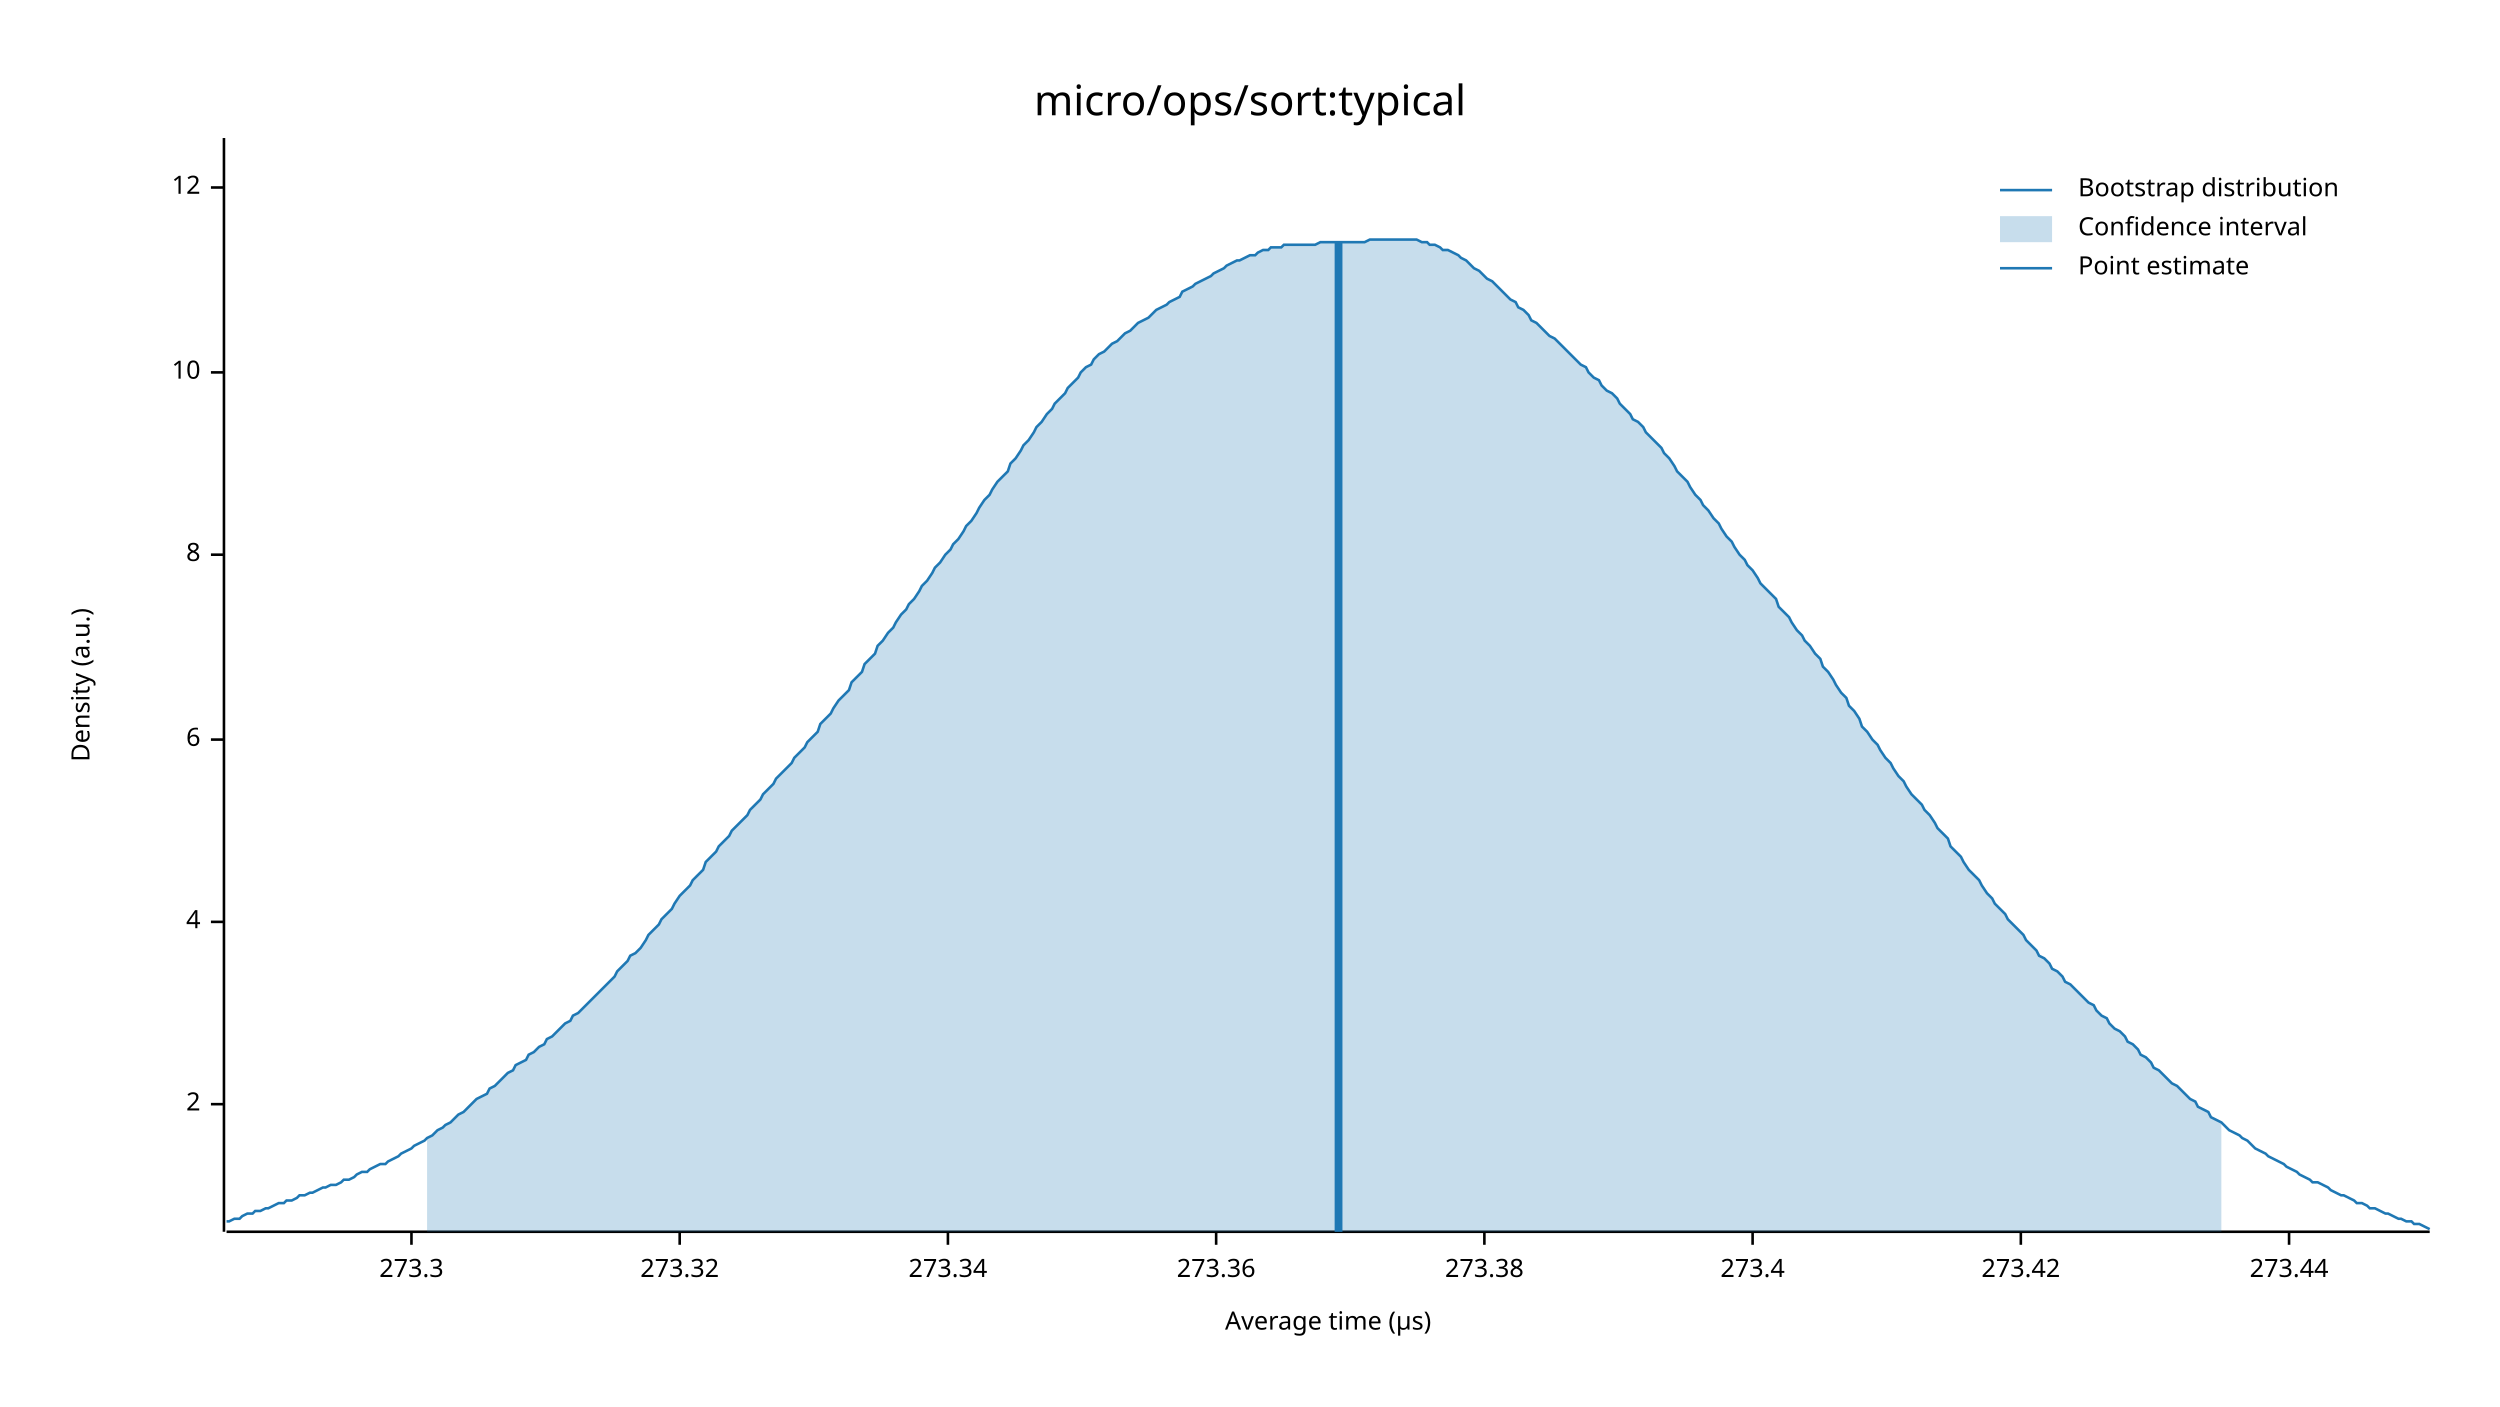
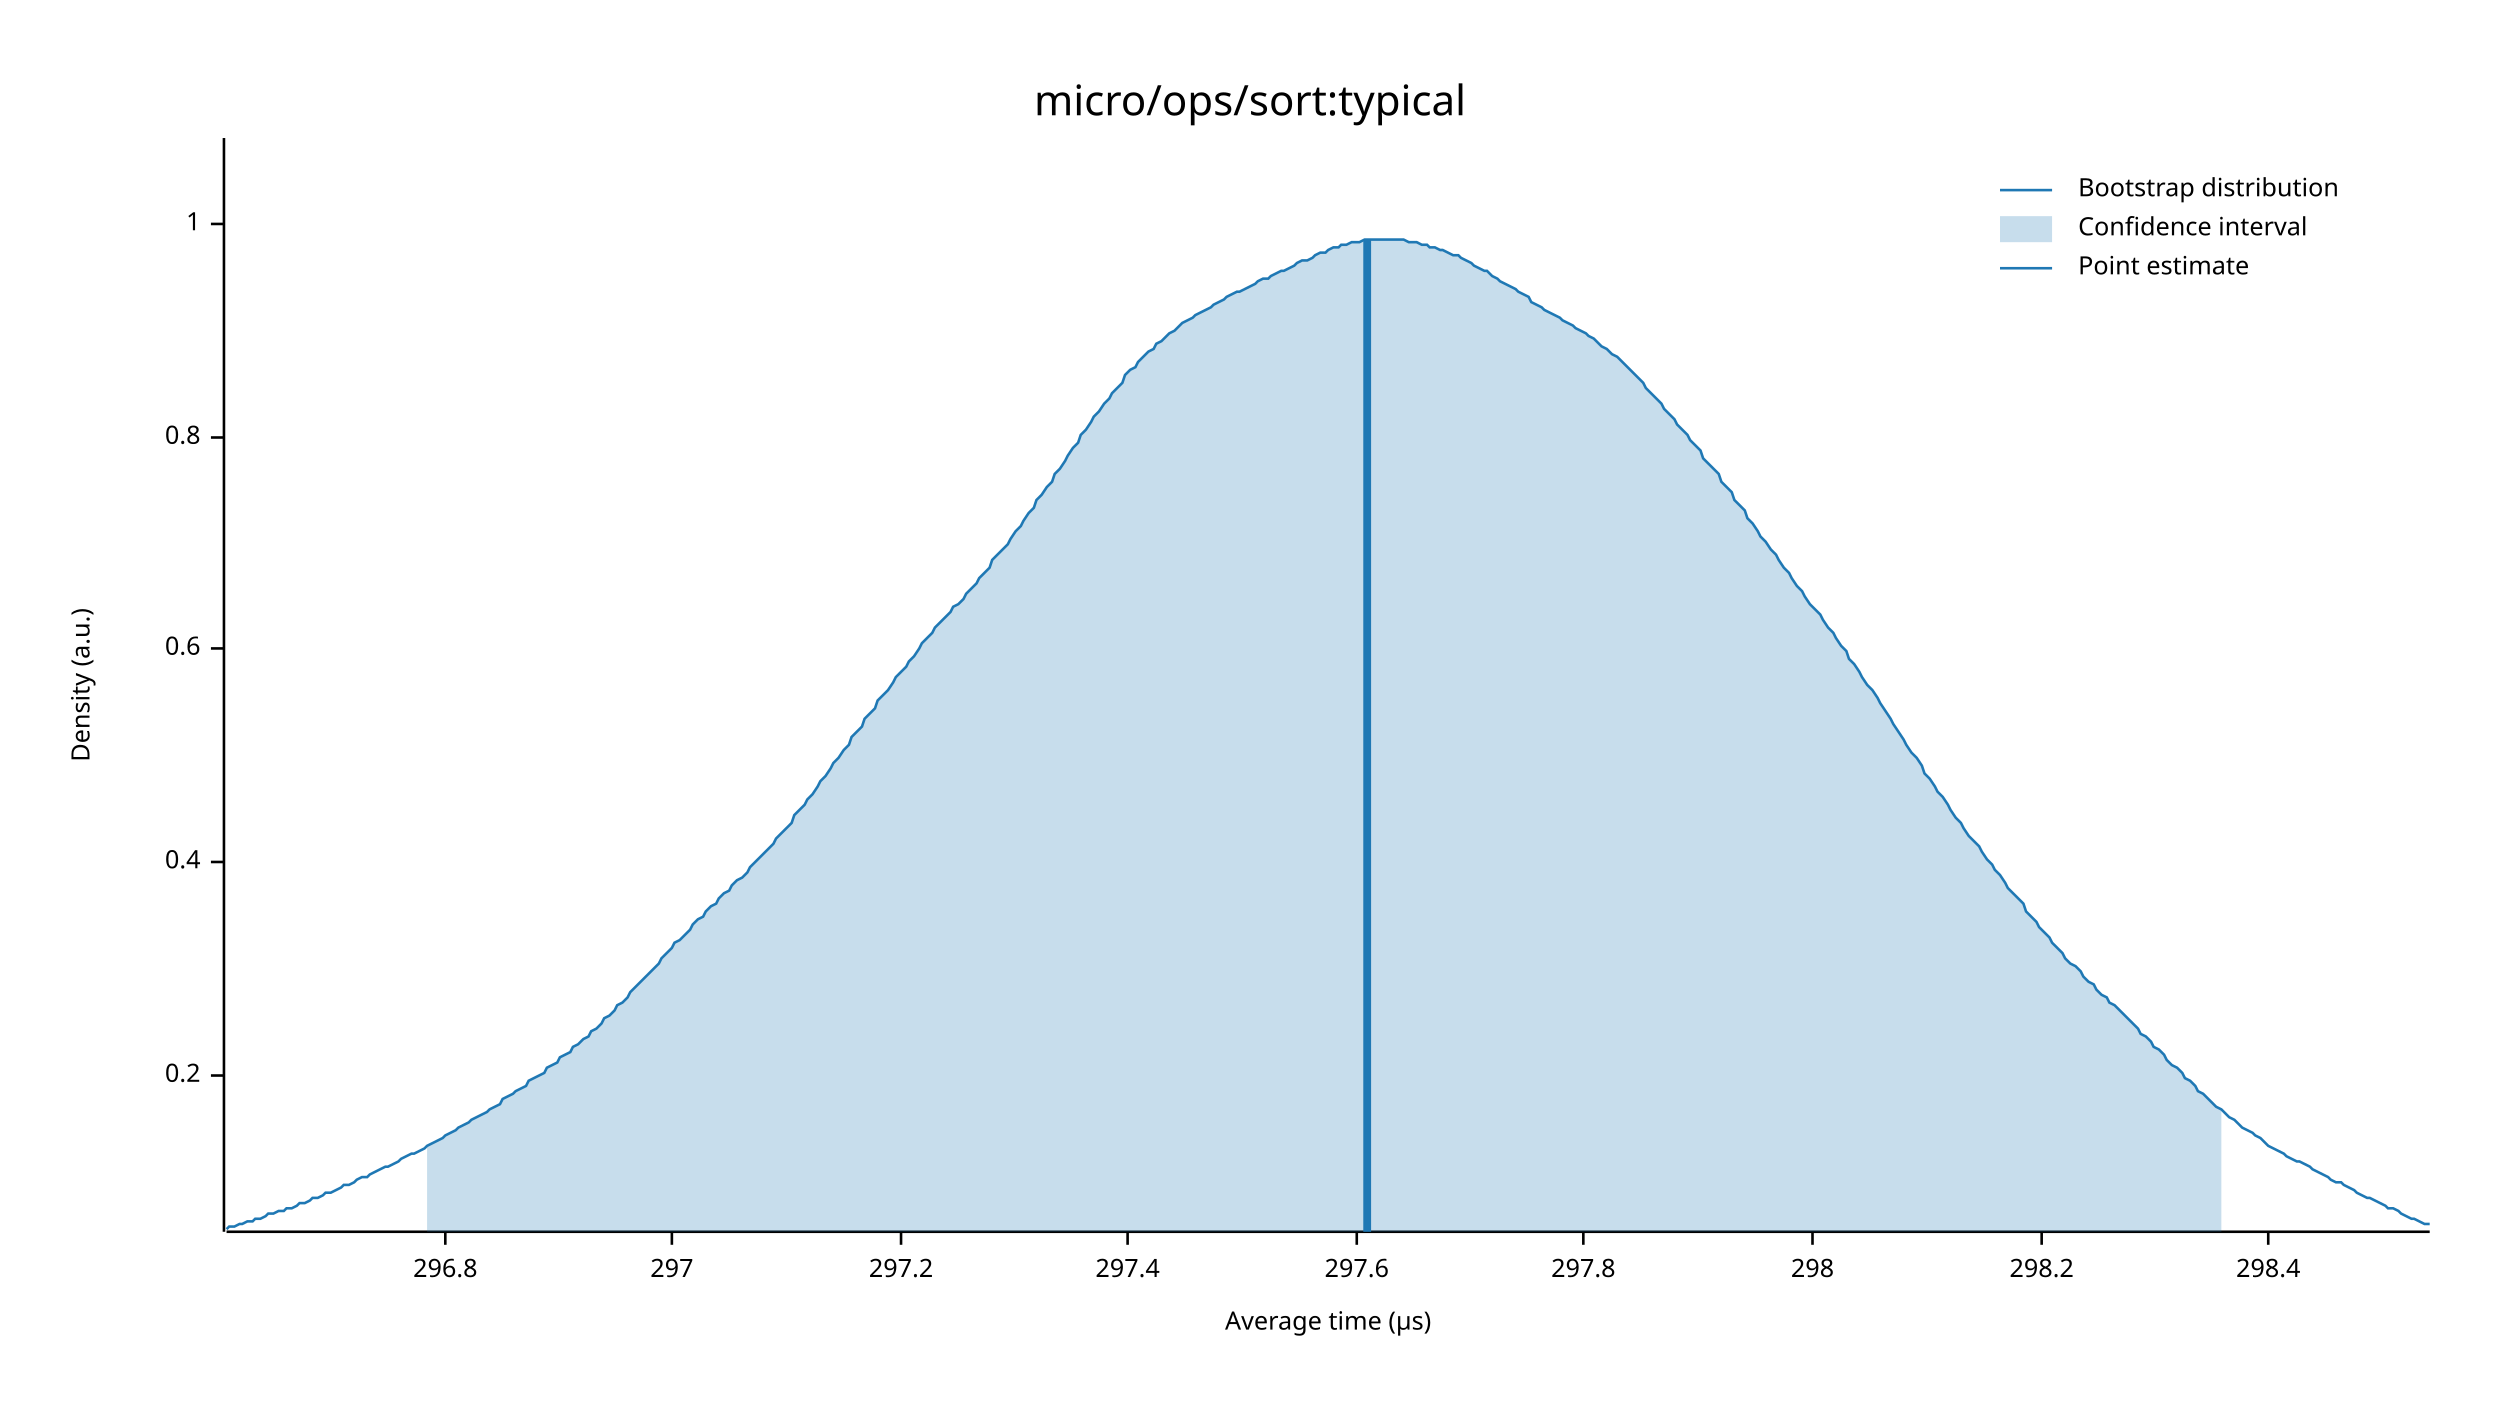
<svg xmlns="http://www.w3.org/2000/svg" width="960" height="540" viewBox="0 0 960 540">
  <text x="480" y="32" dy="0.76em" text-anchor="middle" font-family="sans-serif" font-size="16.129" opacity="1" fill="#000000">
micro/ops/sort:typical
</text>
  <text x="27" y="263" dy="0.76em" text-anchor="middle" font-family="sans-serif" font-size="9.677" opacity="1" fill="#000000" transform="rotate(270, 27, 263)">
Density (a.u.)
</text>
  <text x="510" y="513" dy="-0.5ex" text-anchor="middle" font-family="sans-serif" font-size="9.677" opacity="1" fill="#000000">
Average time (µs)
</text>
  <polyline fill="none" opacity="1" stroke="#000000" stroke-width="1" points="86,53 86,473 " />
-   <text x="77" y="424" dy="0.5ex" text-anchor="end" font-family="sans-serif" font-size="9.677" opacity="1" fill="#000000">
- 2
+   <text x="77" y="413" dy="0.5ex" text-anchor="end" font-family="sans-serif" font-size="9.677" opacity="1" fill="#000000">
+ 0.2
</text>
-   <polyline fill="none" opacity="1" stroke="#000000" stroke-width="1" points="81,424 86,424 " />
-   <text x="77" y="354" dy="0.5ex" text-anchor="end" font-family="sans-serif" font-size="9.677" opacity="1" fill="#000000">
- 4
+   <polyline fill="none" opacity="1" stroke="#000000" stroke-width="1" points="81,413 86,413 " />
+   <text x="77" y="331" dy="0.5ex" text-anchor="end" font-family="sans-serif" font-size="9.677" opacity="1" fill="#000000">
+ 0.4
</text>
-   <polyline fill="none" opacity="1" stroke="#000000" stroke-width="1" points="81,354 86,354 " />
-   <text x="77" y="284" dy="0.5ex" text-anchor="end" font-family="sans-serif" font-size="9.677" opacity="1" fill="#000000">
- 6
+   <polyline fill="none" opacity="1" stroke="#000000" stroke-width="1" points="81,331 86,331 " />
+   <text x="77" y="249" dy="0.5ex" text-anchor="end" font-family="sans-serif" font-size="9.677" opacity="1" fill="#000000">
+ 0.6
</text>
-   <polyline fill="none" opacity="1" stroke="#000000" stroke-width="1" points="81,284 86,284 " />
-   <text x="77" y="213" dy="0.5ex" text-anchor="end" font-family="sans-serif" font-size="9.677" opacity="1" fill="#000000">
- 8
+   <polyline fill="none" opacity="1" stroke="#000000" stroke-width="1" points="81,249 86,249 " />
+   <text x="77" y="168" dy="0.5ex" text-anchor="end" font-family="sans-serif" font-size="9.677" opacity="1" fill="#000000">
+ 0.8
</text>
-   <polyline fill="none" opacity="1" stroke="#000000" stroke-width="1" points="81,213 86,213 " />
-   <text x="77" y="143" dy="0.5ex" text-anchor="end" font-family="sans-serif" font-size="9.677" opacity="1" fill="#000000">
- 10
+   <polyline fill="none" opacity="1" stroke="#000000" stroke-width="1" points="81,168 86,168 " />
+   <text x="77" y="86" dy="0.5ex" text-anchor="end" font-family="sans-serif" font-size="9.677" opacity="1" fill="#000000">
+ 1
</text>
-   <polyline fill="none" opacity="1" stroke="#000000" stroke-width="1" points="81,143 86,143 " />
-   <text x="77" y="72" dy="0.5ex" text-anchor="end" font-family="sans-serif" font-size="9.677" opacity="1" fill="#000000">
- 12
+   <polyline fill="none" opacity="1" stroke="#000000" stroke-width="1" points="81,86 86,86 " />
+   <polyline fill="none" opacity="1" stroke="#000000" stroke-width="1" points="87,473 933,473 " />
+   <text x="171" y="483" dy="0.76em" text-anchor="middle" font-family="sans-serif" font-size="9.677" opacity="1" fill="#000000">
+ 296.8
</text>
-   <polyline fill="none" opacity="1" stroke="#000000" stroke-width="1" points="81,72 86,72 " />
-   <polyline fill="none" opacity="1" stroke="#000000" stroke-width="1" points="87,473 933,473 " />
-   <text x="158" y="483" dy="0.76em" text-anchor="middle" font-family="sans-serif" font-size="9.677" opacity="1" fill="#000000">
- 273.3
+   <polyline fill="none" opacity="1" stroke="#000000" stroke-width="1" points="171,473 171,478 " />
+   <text x="258" y="483" dy="0.76em" text-anchor="middle" font-family="sans-serif" font-size="9.677" opacity="1" fill="#000000">
+ 297
</text>
-   <polyline fill="none" opacity="1" stroke="#000000" stroke-width="1" points="158,473 158,478 " />
-   <text x="261" y="483" dy="0.76em" text-anchor="middle" font-family="sans-serif" font-size="9.677" opacity="1" fill="#000000">
- 273.32
+   <polyline fill="none" opacity="1" stroke="#000000" stroke-width="1" points="258,473 258,478 " />
+   <text x="346" y="483" dy="0.76em" text-anchor="middle" font-family="sans-serif" font-size="9.677" opacity="1" fill="#000000">
+ 297.2
</text>
-   <polyline fill="none" opacity="1" stroke="#000000" stroke-width="1" points="261,473 261,478 " />
-   <text x="364" y="483" dy="0.76em" text-anchor="middle" font-family="sans-serif" font-size="9.677" opacity="1" fill="#000000">
- 273.34
+   <polyline fill="none" opacity="1" stroke="#000000" stroke-width="1" points="346,473 346,478 " />
+   <text x="433" y="483" dy="0.76em" text-anchor="middle" font-family="sans-serif" font-size="9.677" opacity="1" fill="#000000">
+ 297.4
</text>
-   <polyline fill="none" opacity="1" stroke="#000000" stroke-width="1" points="364,473 364,478 " />
-   <text x="467" y="483" dy="0.76em" text-anchor="middle" font-family="sans-serif" font-size="9.677" opacity="1" fill="#000000">
- 273.36
+   <polyline fill="none" opacity="1" stroke="#000000" stroke-width="1" points="433,473 433,478 " />
+   <text x="521" y="483" dy="0.76em" text-anchor="middle" font-family="sans-serif" font-size="9.677" opacity="1" fill="#000000">
+ 297.6
</text>
-   <polyline fill="none" opacity="1" stroke="#000000" stroke-width="1" points="467,473 467,478 " />
-   <text x="570" y="483" dy="0.76em" text-anchor="middle" font-family="sans-serif" font-size="9.677" opacity="1" fill="#000000">
- 273.38
+   <polyline fill="none" opacity="1" stroke="#000000" stroke-width="1" points="521,473 521,478 " />
+   <text x="608" y="483" dy="0.76em" text-anchor="middle" font-family="sans-serif" font-size="9.677" opacity="1" fill="#000000">
+ 297.8
</text>
-   <polyline fill="none" opacity="1" stroke="#000000" stroke-width="1" points="570,473 570,478 " />
-   <text x="673" y="483" dy="0.76em" text-anchor="middle" font-family="sans-serif" font-size="9.677" opacity="1" fill="#000000">
- 273.4
+   <polyline fill="none" opacity="1" stroke="#000000" stroke-width="1" points="608,473 608,478 " />
+   <text x="696" y="483" dy="0.76em" text-anchor="middle" font-family="sans-serif" font-size="9.677" opacity="1" fill="#000000">
+ 298
</text>
-   <polyline fill="none" opacity="1" stroke="#000000" stroke-width="1" points="673,473 673,478 " />
-   <text x="776" y="483" dy="0.76em" text-anchor="middle" font-family="sans-serif" font-size="9.677" opacity="1" fill="#000000">
- 273.42
+   <polyline fill="none" opacity="1" stroke="#000000" stroke-width="1" points="696,473 696,478 " />
+   <text x="784" y="483" dy="0.76em" text-anchor="middle" font-family="sans-serif" font-size="9.677" opacity="1" fill="#000000">
+ 298.2
</text>
-   <polyline fill="none" opacity="1" stroke="#000000" stroke-width="1" points="776,473 776,478 " />
-   <text x="879" y="483" dy="0.76em" text-anchor="middle" font-family="sans-serif" font-size="9.677" opacity="1" fill="#000000">
- 273.44
+   <polyline fill="none" opacity="1" stroke="#000000" stroke-width="1" points="784,473 784,478 " />
+   <text x="871" y="483" dy="0.76em" text-anchor="middle" font-family="sans-serif" font-size="9.677" opacity="1" fill="#000000">
+ 298.4
</text>
-   <polyline fill="none" opacity="1" stroke="#000000" stroke-width="1" points="879,473 879,478 " />
-   <polyline fill="none" opacity="1" stroke="#1F78B4" stroke-width="1" points="87,469 88,469 90,468 92,468 93,467 95,466 97,466 98,465 100,465 102,464 103,464 105,463 107,462 109,462 110,461 112,461 114,460 115,459 117,459 119,458 120,458 122,457 124,456 125,456 127,455 129,455 131,454 132,453 134,453 136,452 137,451 139,450 141,450 142,449 144,448 146,447 148,447 149,446 151,445 153,444 154,443 156,442 158,441 159,440 161,439 163,438 164,437 166,436 168,434 170,433 171,432 173,431 175,429 176,428 178,427 180,425 181,424 183,422 185,421 187,420 188,418 190,417 192,415 193,414 195,412 197,411 198,409 200,408 202,407 203,405 205,404 207,402 209,401 210,399 212,398 214,396 215,395 217,393 219,392 220,390 222,389 224,387 226,385 227,384 229,382 231,380 232,379 234,377 236,375 237,373 239,371 241,369 242,367 244,366 246,364 248,361 249,359 251,357 253,355 254,353 256,351 258,349 259,347 261,344 263,342 265,340 266,338 268,336 270,334 271,331 273,329 275,327 276,325 278,323 280,321 281,319 283,317 285,315 287,313 288,311 290,309 292,307 293,305 295,303 297,301 298,299 300,297 302,295 304,293 305,291 307,289 309,287 310,285 312,283 314,281 315,278 317,276 319,274 320,272 322,269 324,267 326,265 327,262 329,260 331,258 332,255 334,253 336,251 337,248 339,246 341,243 343,241 344,239 346,236 348,234 349,232 351,230 353,227 354,225 356,223 358,220 359,218 361,216 363,213 365,211 366,209 368,207 370,204 371,202 373,200 375,197 376,195 378,192 380,190 381,188 383,185 385,183 387,181 388,178 390,176 392,173 393,171 395,169 397,166 398,164 400,162 402,159 404,157 405,155 407,153 409,151 410,149 412,147 414,145 415,143 417,141 419,140 420,138 422,136 424,135 426,133 427,132 429,131 431,129 432,128 434,127 436,125 437,124 439,123 441,122 443,120 444,119 446,118 448,117 449,116 451,115 453,114 454,112 456,111 458,110 459,109 461,108 463,107 465,106 466,105 468,104 470,103 471,102 473,101 475,100 476,100 478,99 480,98 482,98 483,97 485,96 487,96 488,95 490,95 492,95 493,94 495,94 497,94 498,94 500,94 502,94 504,94 505,94 507,93 509,93 510,93 512,93 514,93 515,93 517,93 519,93 521,93 522,93 524,93 526,92 527,92 529,92 531,92 532,92 534,92 536,92 537,92 539,92 541,92 543,92 544,92 546,93 548,93 549,94 551,94 553,95 554,96 556,96 558,97 560,98 561,99 563,100 565,102 566,103 568,104 570,106 571,107 573,108 575,110 576,111 578,113 580,115 582,116 583,118 585,119 587,121 588,123 590,124 592,126 593,127 595,129 597,130 599,132 600,133 602,135 604,137 605,138 607,140 609,141 610,143 612,145 614,146 615,148 617,150 619,151 621,153 622,155 624,157 626,159 627,161 629,162 631,164 632,166 634,168 636,170 638,172 639,174 641,176 643,179 644,181 646,183 648,185 649,187 651,190 653,192 654,194 656,196 658,199 660,201 661,203 663,206 665,208 666,210 668,213 670,215 671,217 673,219 675,222 676,224 678,226 680,228 682,230 683,233 685,235 687,237 688,239 690,242 692,244 693,246 695,248 697,251 699,253 700,256 702,258 704,261 705,263 707,266 709,268 710,271 712,273 714,276 715,279 717,281 719,284 721,286 722,288 724,291 726,293 727,295 729,298 731,300 732,302 734,305 736,307 738,309 739,311 741,313 743,316 744,318 746,320 748,322 749,325 751,327 753,329 754,331 756,334 758,336 760,338 761,340 763,343 765,345 766,347 768,349 770,351 771,353 773,355 775,357 777,359 778,361 780,363 782,365 783,367 785,368 787,370 788,372 790,373 792,375 793,377 795,378 797,380 799,382 800,383 802,385 804,386 805,388 807,390 809,391 810,393 812,395 814,396 816,398 817,400 819,401 821,403 822,405 824,406 826,408 827,410 829,411 831,413 832,414 834,416 836,417 838,419 839,420 841,422 843,423 844,425 846,426 848,427 849,429 851,430 853,431 855,433 856,434 858,435 860,436 861,437 863,438 865,440 866,441 868,442 870,443 871,444 873,445 875,446 877,447 878,448 880,449 882,450 883,451 885,452 887,453 888,454 890,454 892,455 894,456 895,457 897,458 899,459 900,459 902,460 904,461 905,462 907,462 909,463 910,464 912,464 914,465 916,466 917,466 919,467 921,468 922,468 924,469 926,469 927,470 929,470 931,471 933,472 " />
-   <polygon opacity="0.25" fill="#1F78B4" points="164,437 166,436 168,434 170,433 171,432 173,431 175,429 176,428 178,427 180,425 181,424 183,422 185,421 187,420 188,418 190,417 192,415 193,414 195,412 197,411 198,409 200,408 202,407 203,405 205,404 207,402 209,401 210,399 212,398 214,396 215,395 217,393 219,392 220,390 222,389 224,387 226,385 227,384 229,382 231,380 232,379 234,377 236,375 237,373 239,371 241,369 242,367 244,366 246,364 248,361 249,359 251,357 253,355 254,353 256,351 258,349 259,347 261,344 263,342 265,340 266,338 268,336 270,334 271,331 273,329 275,327 276,325 278,323 280,321 281,319 283,317 285,315 287,313 288,311 290,309 292,307 293,305 295,303 297,301 298,299 300,297 302,295 304,293 305,291 307,289 309,287 310,285 312,283 314,281 315,278 317,276 319,274 320,272 322,269 324,267 326,265 327,262 329,260 331,258 332,255 334,253 336,251 337,248 339,246 341,243 343,241 344,239 346,236 348,234 349,232 351,230 353,227 354,225 356,223 358,220 359,218 361,216 363,213 365,211 366,209 368,207 370,204 371,202 373,200 375,197 376,195 378,192 380,190 381,188 383,185 385,183 387,181 388,178 390,176 392,173 393,171 395,169 397,166 398,164 400,162 402,159 404,157 405,155 407,153 409,151 410,149 412,147 414,145 415,143 417,141 419,140 420,138 422,136 424,135 426,133 427,132 429,131 431,129 432,128 434,127 436,125 437,124 439,123 441,122 443,120 444,119 446,118 448,117 449,116 451,115 453,114 454,112 456,111 458,110 459,109 461,108 463,107 465,106 466,105 468,104 470,103 471,102 473,101 475,100 476,100 478,99 480,98 482,98 483,97 485,96 487,96 488,95 490,95 492,95 493,94 495,94 497,94 498,94 500,94 502,94 504,94 505,94 507,93 509,93 510,93 512,93 514,93 515,93 517,93 519,93 521,93 522,93 524,93 526,92 527,92 529,92 531,92 532,92 534,92 536,92 537,92 539,92 541,92 543,92 544,92 546,93 548,93 549,94 551,94 553,95 554,96 556,96 558,97 560,98 561,99 563,100 565,102 566,103 568,104 570,106 571,107 573,108 575,110 576,111 578,113 580,115 582,116 583,118 585,119 587,121 588,123 590,124 592,126 593,127 595,129 597,130 599,132 600,133 602,135 604,137 605,138 607,140 609,141 610,143 612,145 614,146 615,148 617,150 619,151 621,153 622,155 624,157 626,159 627,161 629,162 631,164 632,166 634,168 636,170 638,172 639,174 641,176 643,179 644,181 646,183 648,185 649,187 651,190 653,192 654,194 656,196 658,199 660,201 661,203 663,206 665,208 666,210 668,213 670,215 671,217 673,219 675,222 676,224 678,226 680,228 682,230 683,233 685,235 687,237 688,239 690,242 692,244 693,246 695,248 697,251 699,253 700,256 702,258 704,261 705,263 707,266 709,268 710,271 712,273 714,276 715,279 717,281 719,284 721,286 722,288 724,291 726,293 727,295 729,298 731,300 732,302 734,305 736,307 738,309 739,311 741,313 743,316 744,318 746,320 748,322 749,325 751,327 753,329 754,331 756,334 758,336 760,338 761,340 763,343 765,345 766,347 768,349 770,351 771,353 773,355 775,357 777,359 778,361 780,363 782,365 783,367 785,368 787,370 788,372 790,373 792,375 793,377 795,378 797,380 799,382 800,383 802,385 804,386 805,388 807,390 809,391 810,393 812,395 814,396 816,398 817,400 819,401 821,403 822,405 824,406 826,408 827,410 829,411 831,413 832,414 834,416 836,417 838,419 839,420 841,422 843,423 844,425 846,426 848,427 849,429 851,430 853,431 853,473 164,473 " />
-   <polyline fill="none" opacity="1" stroke="#1F78B4" stroke-width="3" points="514,473 514,93 " />
+   <polyline fill="none" opacity="1" stroke="#000000" stroke-width="1" points="871,473 871,478 " />
+   <polyline fill="none" opacity="1" stroke="#1F78B4" stroke-width="1" points="87,472 88,471 90,471 92,470 93,470 95,469 97,469 98,468 100,468 102,467 103,466 105,466 107,465 109,465 110,464 112,464 114,463 115,462 117,462 119,461 120,460 122,460 124,459 125,458 127,458 129,457 131,456 132,455 134,455 136,454 137,453 139,452 141,452 142,451 144,450 146,449 148,448 149,448 151,447 153,446 154,445 156,444 158,443 159,443 161,442 163,441 164,440 166,439 168,438 170,437 171,436 173,435 175,434 176,433 178,432 180,431 181,430 183,429 185,428 187,427 188,426 190,425 192,424 193,422 195,421 197,420 198,419 200,418 202,417 203,415 205,414 207,413 209,412 210,410 212,409 214,408 215,406 217,405 219,404 220,402 222,401 224,399 226,398 227,396 229,395 231,393 232,391 234,390 236,388 237,386 239,385 241,383 242,381 244,379 246,377 248,375 249,374 251,372 253,370 254,368 256,366 258,364 259,362 261,361 263,359 265,357 266,355 268,353 270,352 271,350 273,348 275,347 276,345 278,343 280,342 281,340 283,338 285,337 287,335 288,333 290,331 292,329 293,328 295,326 297,324 298,322 300,320 302,318 304,316 305,313 307,311 309,309 310,307 312,305 314,302 315,300 317,298 319,295 320,293 322,291 324,288 326,286 327,283 329,281 331,279 332,276 334,274 336,272 337,269 339,267 341,265 343,262 344,260 346,258 348,256 349,254 351,252 353,249 354,247 356,245 358,243 359,241 361,239 363,237 365,235 366,233 368,232 370,230 371,228 373,226 375,224 376,222 378,220 380,218 381,215 383,213 385,211 387,209 388,207 390,204 392,202 393,200 395,197 397,195 398,192 400,190 402,187 404,185 405,182 407,180 409,177 410,175 412,172 414,170 415,167 417,165 419,162 420,160 422,158 424,155 426,153 427,151 429,149 431,147 432,144 434,142 436,141 437,139 439,137 441,135 443,134 444,132 446,131 448,129 449,128 451,127 453,125 454,124 456,123 458,122 459,121 461,120 463,119 465,118 466,117 468,116 470,115 471,114 473,113 475,112 476,112 478,111 480,110 482,109 483,108 485,107 487,107 488,106 490,105 492,104 493,104 495,103 497,102 498,101 500,100 502,100 504,99 505,98 507,97 509,97 510,96 512,95 514,95 515,94 517,94 519,93 521,93 522,93 524,92 526,92 527,92 529,92 531,92 532,92 534,92 536,92 537,92 539,92 541,93 543,93 544,93 546,94 548,94 549,95 551,95 553,96 554,96 556,97 558,98 560,98 561,99 563,100 565,101 566,102 568,103 570,104 571,104 573,106 575,107 576,108 578,109 580,110 582,111 583,112 585,113 587,114 588,116 590,117 592,118 593,119 595,120 597,121 599,122 600,123 602,124 604,125 605,126 607,127 609,128 610,129 612,130 614,132 615,133 617,134 619,136 621,137 622,138 624,140 626,142 627,143 629,145 631,147 632,149 634,151 636,153 638,155 639,157 641,159 643,161 644,163 646,165 648,167 649,169 651,171 653,173 654,176 656,178 658,180 660,182 661,185 663,187 665,189 666,192 668,194 670,196 671,199 673,201 675,204 676,206 678,208 680,211 682,213 683,215 685,218 687,220 688,222 690,225 692,227 693,229 695,232 697,234 699,236 700,238 702,241 704,243 705,245 707,248 709,250 710,253 712,255 714,258 715,260 717,263 719,265 721,268 722,270 724,273 726,276 727,278 729,281 731,284 732,286 734,289 736,291 738,294 739,297 741,299 743,302 744,304 746,306 748,309 749,311 751,314 753,316 754,318 756,321 758,323 760,325 761,327 763,330 765,332 766,334 768,336 770,339 771,341 773,343 775,345 777,347 778,350 780,352 782,354 783,356 785,358 787,360 788,362 790,364 792,366 793,368 795,370 797,371 799,373 800,375 802,377 804,378 805,380 807,382 809,383 810,385 812,386 814,388 816,390 817,391 819,393 821,395 822,397 824,398 826,400 827,402 829,403 831,405 832,407 834,409 836,410 838,412 839,414 841,415 843,417 844,419 846,420 848,422 849,423 851,425 853,426 855,428 856,429 858,430 860,432 861,433 863,434 865,435 866,436 868,437 870,439 871,440 873,441 875,442 877,443 878,444 880,445 882,446 883,446 885,447 887,448 888,449 890,450 892,451 894,452 895,453 897,454 899,454 900,455 902,456 904,457 905,458 907,459 909,460 910,460 912,461 914,462 916,463 917,464 919,464 921,465 922,466 924,467 926,468 927,468 929,469 931,470 933,470 " />
+   <polygon opacity="0.25" fill="#1F78B4" points="164,440 166,439 168,438 170,437 171,436 173,435 175,434 176,433 178,432 180,431 181,430 183,429 185,428 187,427 188,426 190,425 192,424 193,422 195,421 197,420 198,419 200,418 202,417 203,415 205,414 207,413 209,412 210,410 212,409 214,408 215,406 217,405 219,404 220,402 222,401 224,399 226,398 227,396 229,395 231,393 232,391 234,390 236,388 237,386 239,385 241,383 242,381 244,379 246,377 248,375 249,374 251,372 253,370 254,368 256,366 258,364 259,362 261,361 263,359 265,357 266,355 268,353 270,352 271,350 273,348 275,347 276,345 278,343 280,342 281,340 283,338 285,337 287,335 288,333 290,331 292,329 293,328 295,326 297,324 298,322 300,320 302,318 304,316 305,313 307,311 309,309 310,307 312,305 314,302 315,300 317,298 319,295 320,293 322,291 324,288 326,286 327,283 329,281 331,279 332,276 334,274 336,272 337,269 339,267 341,265 343,262 344,260 346,258 348,256 349,254 351,252 353,249 354,247 356,245 358,243 359,241 361,239 363,237 365,235 366,233 368,232 370,230 371,228 373,226 375,224 376,222 378,220 380,218 381,215 383,213 385,211 387,209 388,207 390,204 392,202 393,200 395,197 397,195 398,192 400,190 402,187 404,185 405,182 407,180 409,177 410,175 412,172 414,170 415,167 417,165 419,162 420,160 422,158 424,155 426,153 427,151 429,149 431,147 432,144 434,142 436,141 437,139 439,137 441,135 443,134 444,132 446,131 448,129 449,128 451,127 453,125 454,124 456,123 458,122 459,121 461,120 463,119 465,118 466,117 468,116 470,115 471,114 473,113 475,112 476,112 478,111 480,110 482,109 483,108 485,107 487,107 488,106 490,105 492,104 493,104 495,103 497,102 498,101 500,100 502,100 504,99 505,98 507,97 509,97 510,96 512,95 514,95 515,94 517,94 519,93 521,93 522,93 524,92 526,92 527,92 529,92 531,92 532,92 534,92 536,92 537,92 539,92 541,93 543,93 544,93 546,94 548,94 549,95 551,95 553,96 554,96 556,97 558,98 560,98 561,99 563,100 565,101 566,102 568,103 570,104 571,104 573,106 575,107 576,108 578,109 580,110 582,111 583,112 585,113 587,114 588,116 590,117 592,118 593,119 595,120 597,121 599,122 600,123 602,124 604,125 605,126 607,127 609,128 610,129 612,130 614,132 615,133 617,134 619,136 621,137 622,138 624,140 626,142 627,143 629,145 631,147 632,149 634,151 636,153 638,155 639,157 641,159 643,161 644,163 646,165 648,167 649,169 651,171 653,173 654,176 656,178 658,180 660,182 661,185 663,187 665,189 666,192 668,194 670,196 671,199 673,201 675,204 676,206 678,208 680,211 682,213 683,215 685,218 687,220 688,222 690,225 692,227 693,229 695,232 697,234 699,236 700,238 702,241 704,243 705,245 707,248 709,250 710,253 712,255 714,258 715,260 717,263 719,265 721,268 722,270 724,273 726,276 727,278 729,281 731,284 732,286 734,289 736,291 738,294 739,297 741,299 743,302 744,304 746,306 748,309 749,311 751,314 753,316 754,318 756,321 758,323 760,325 761,327 763,330 765,332 766,334 768,336 770,339 771,341 773,343 775,345 777,347 778,350 780,352 782,354 783,356 785,358 787,360 788,362 790,364 792,366 793,368 795,370 797,371 799,373 800,375 802,377 804,378 805,380 807,382 809,383 810,385 812,386 814,388 816,390 817,391 819,393 821,395 822,397 824,398 826,400 827,402 829,403 831,405 832,407 834,409 836,410 838,412 839,414 841,415 843,417 844,419 846,420 848,422 849,423 851,425 853,426 853,473 164,473 " />
+   <polyline fill="none" opacity="1" stroke="#1F78B4" stroke-width="3" points="525,473 525,92 " />
  <text x="798" y="68" dy="0.76em" text-anchor="start" font-family="sans-serif" font-size="9.677" opacity="1" fill="#000000">
Bootstrap distribution
</text>
  <text x="798" y="83" dy="0.76em" text-anchor="start" font-family="sans-serif" font-size="9.677" opacity="1" fill="#000000">
Confidence interval
</text>
  <text x="798" y="98" dy="0.76em" text-anchor="start" font-family="sans-serif" font-size="9.677" opacity="1" fill="#000000">
Point estimate
</text>
  <polyline fill="none" opacity="1" stroke="#1F78B4" stroke-width="1" points="768,73 788,73 " />
  <rect x="768" y="83" width="20" height="10" opacity="0.25" fill="#1F78B4" stroke="none" />
  <polyline fill="none" opacity="1" stroke="#1F78B4" stroke-width="1" points="768,103 788,103 " />
</svg>
